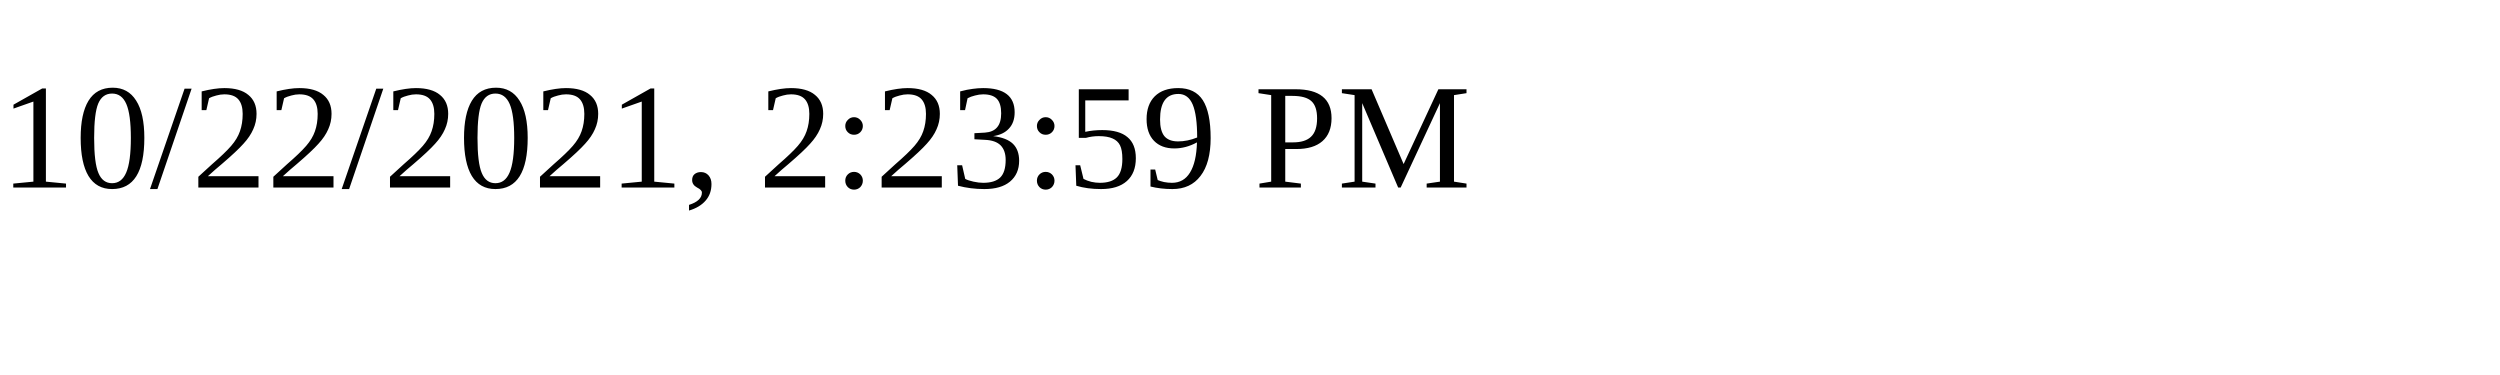
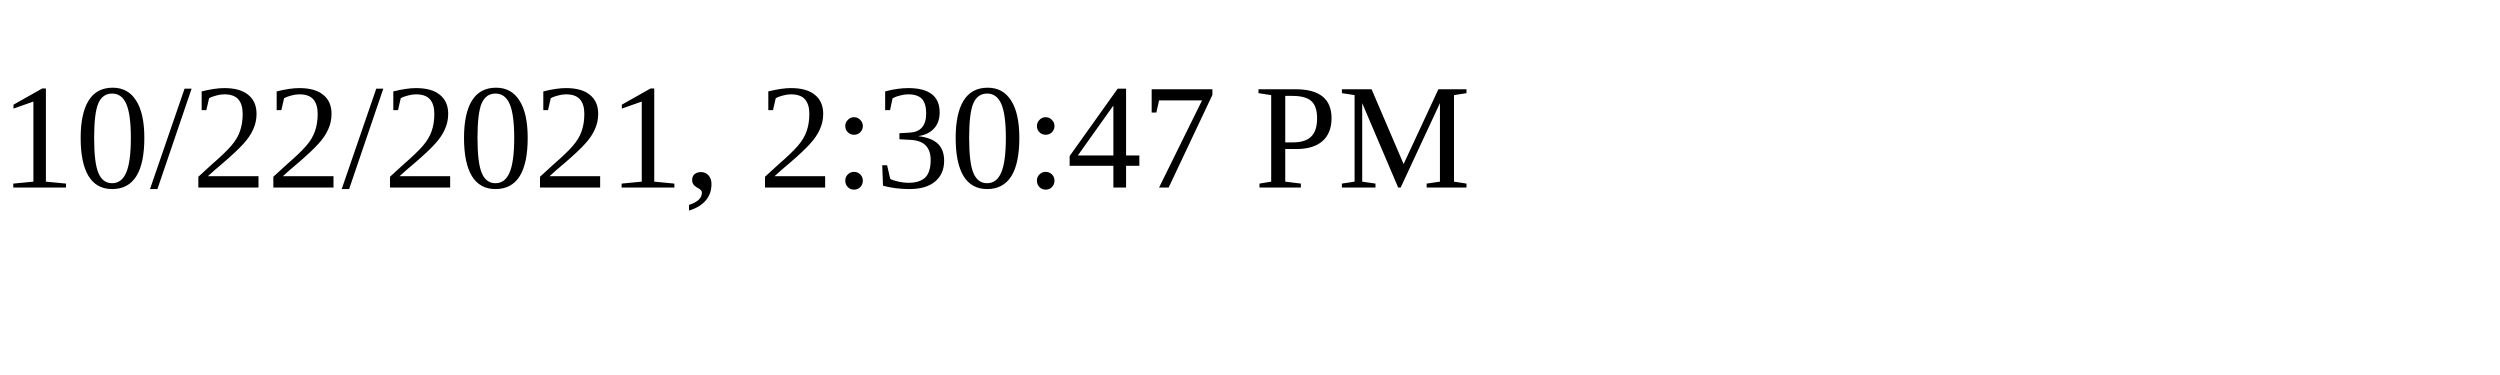
<svg xmlns="http://www.w3.org/2000/svg" height="30" width="200">
-   <text x="0" y="15">10/22/2021, 2:23:59 PM</text>
+   <text x="0" y="15">10/22/2021, 2:30:47 PM</text>
</svg>
